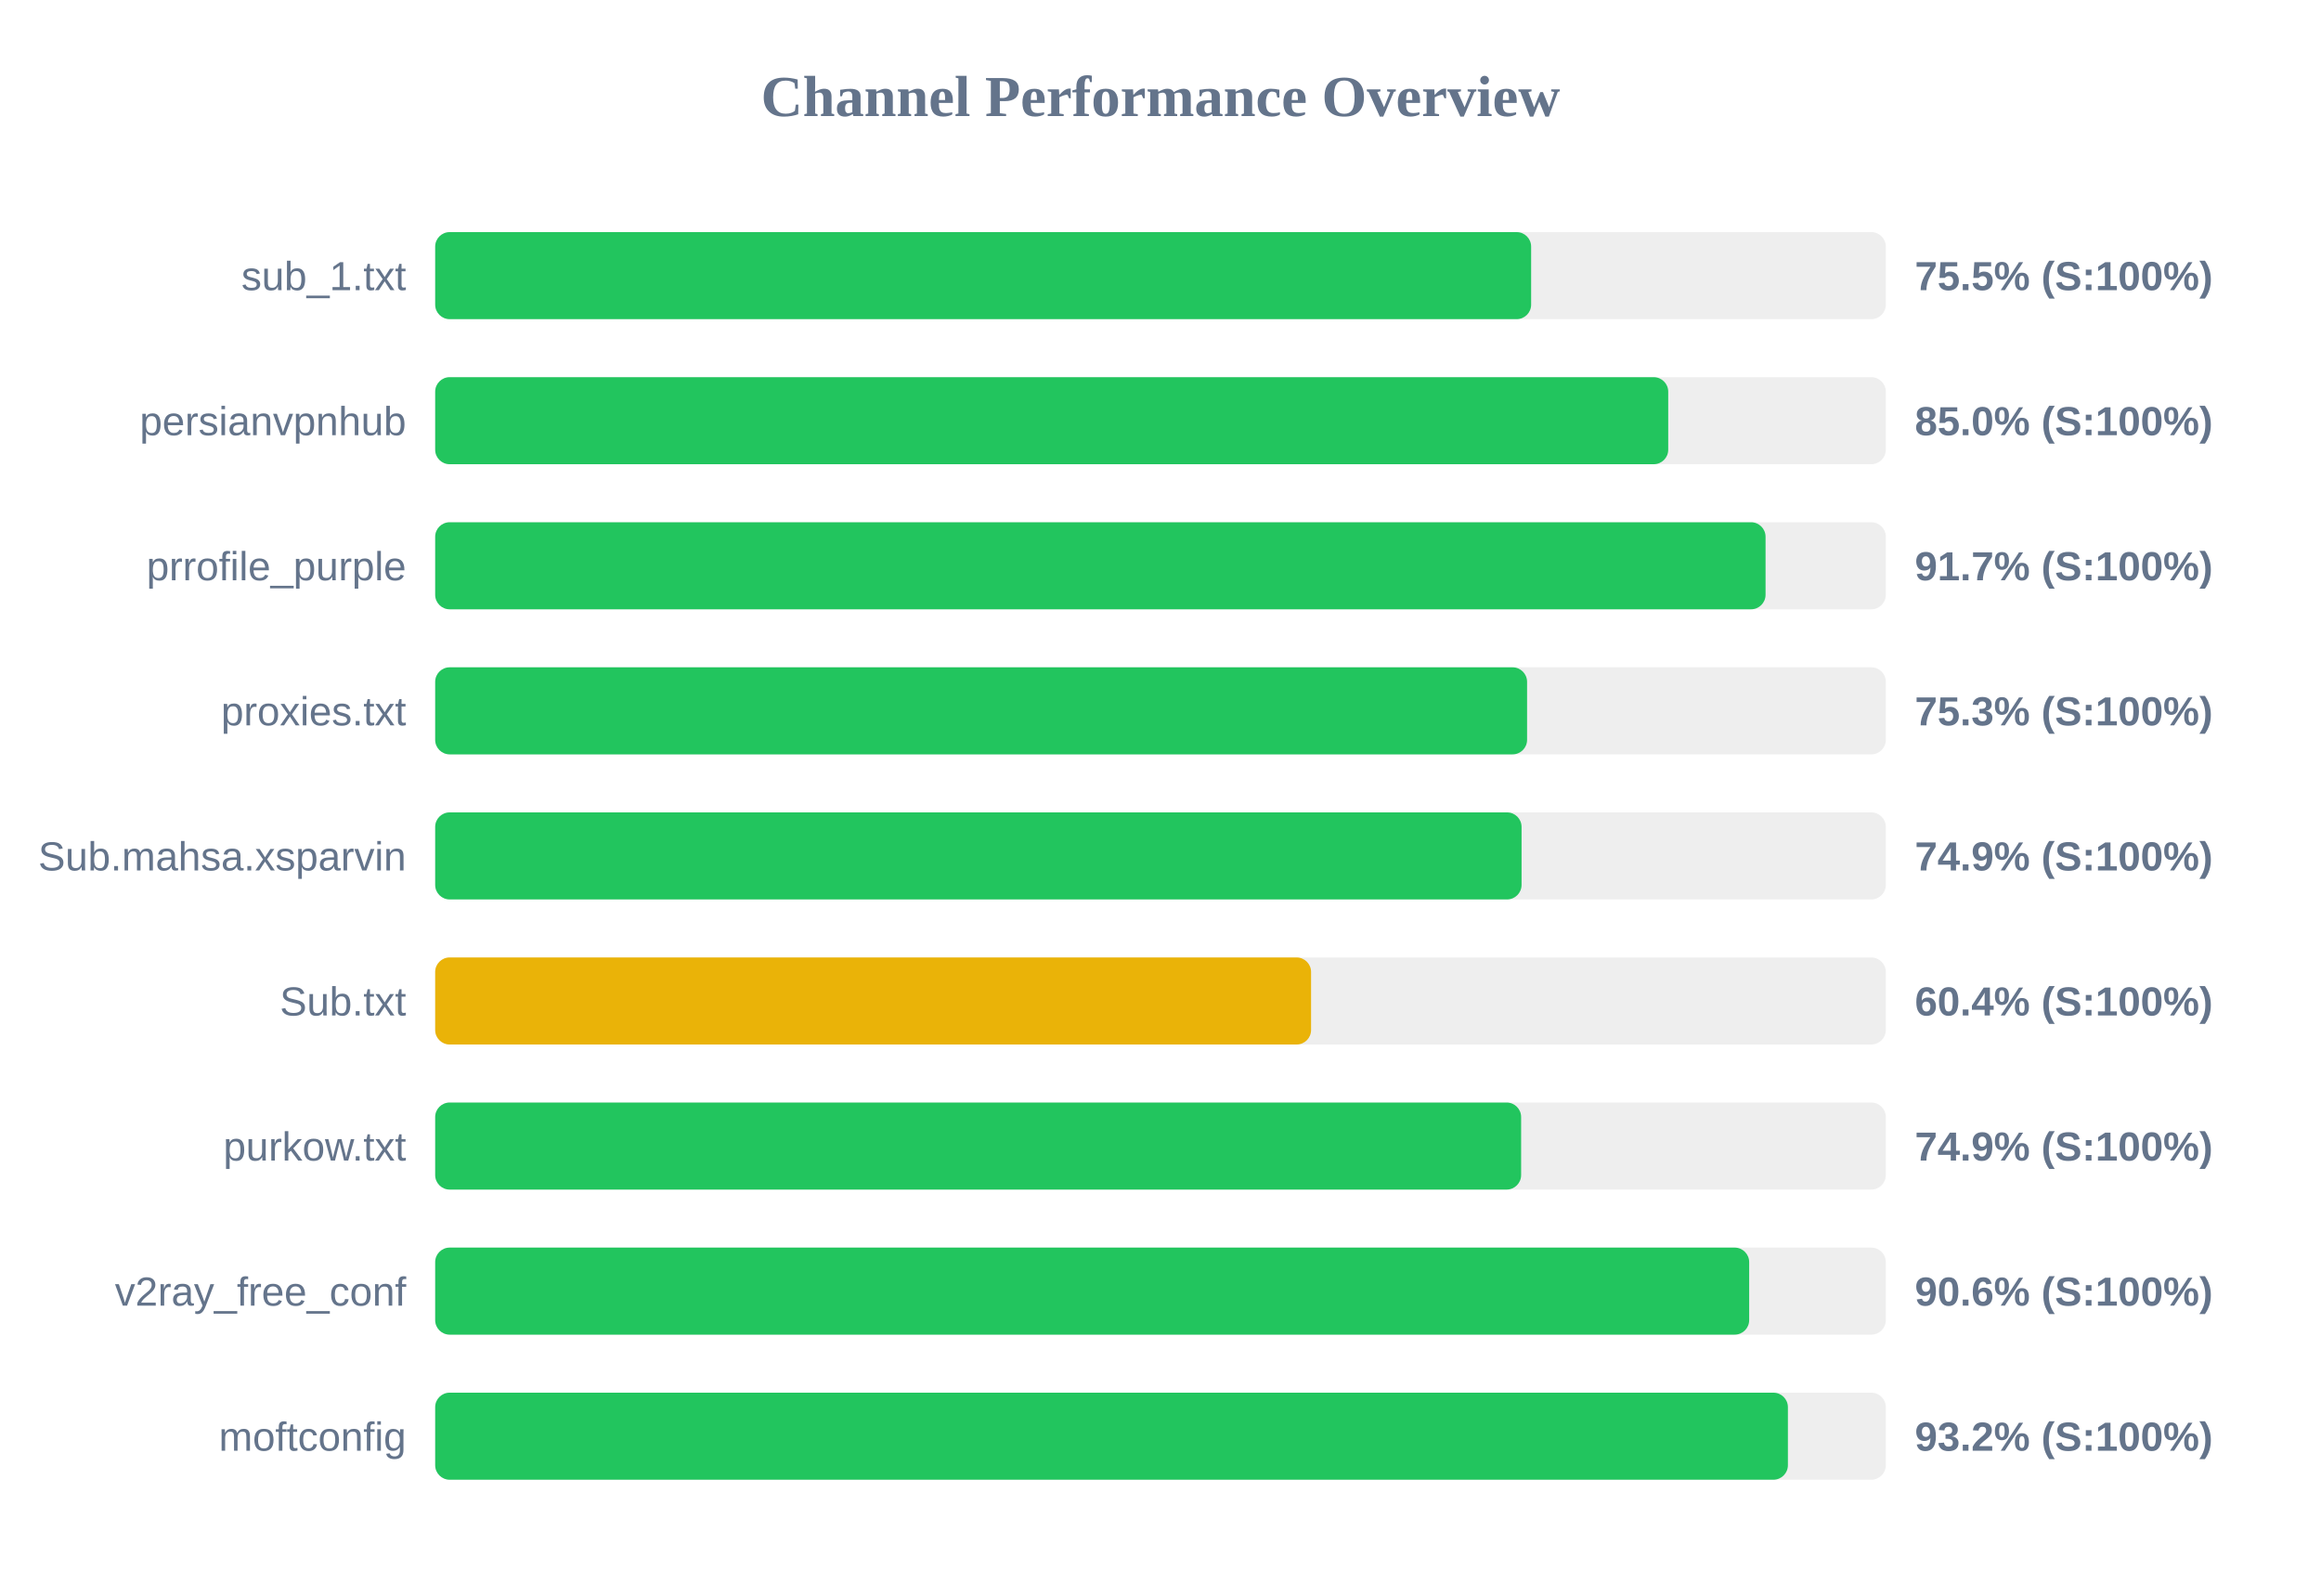
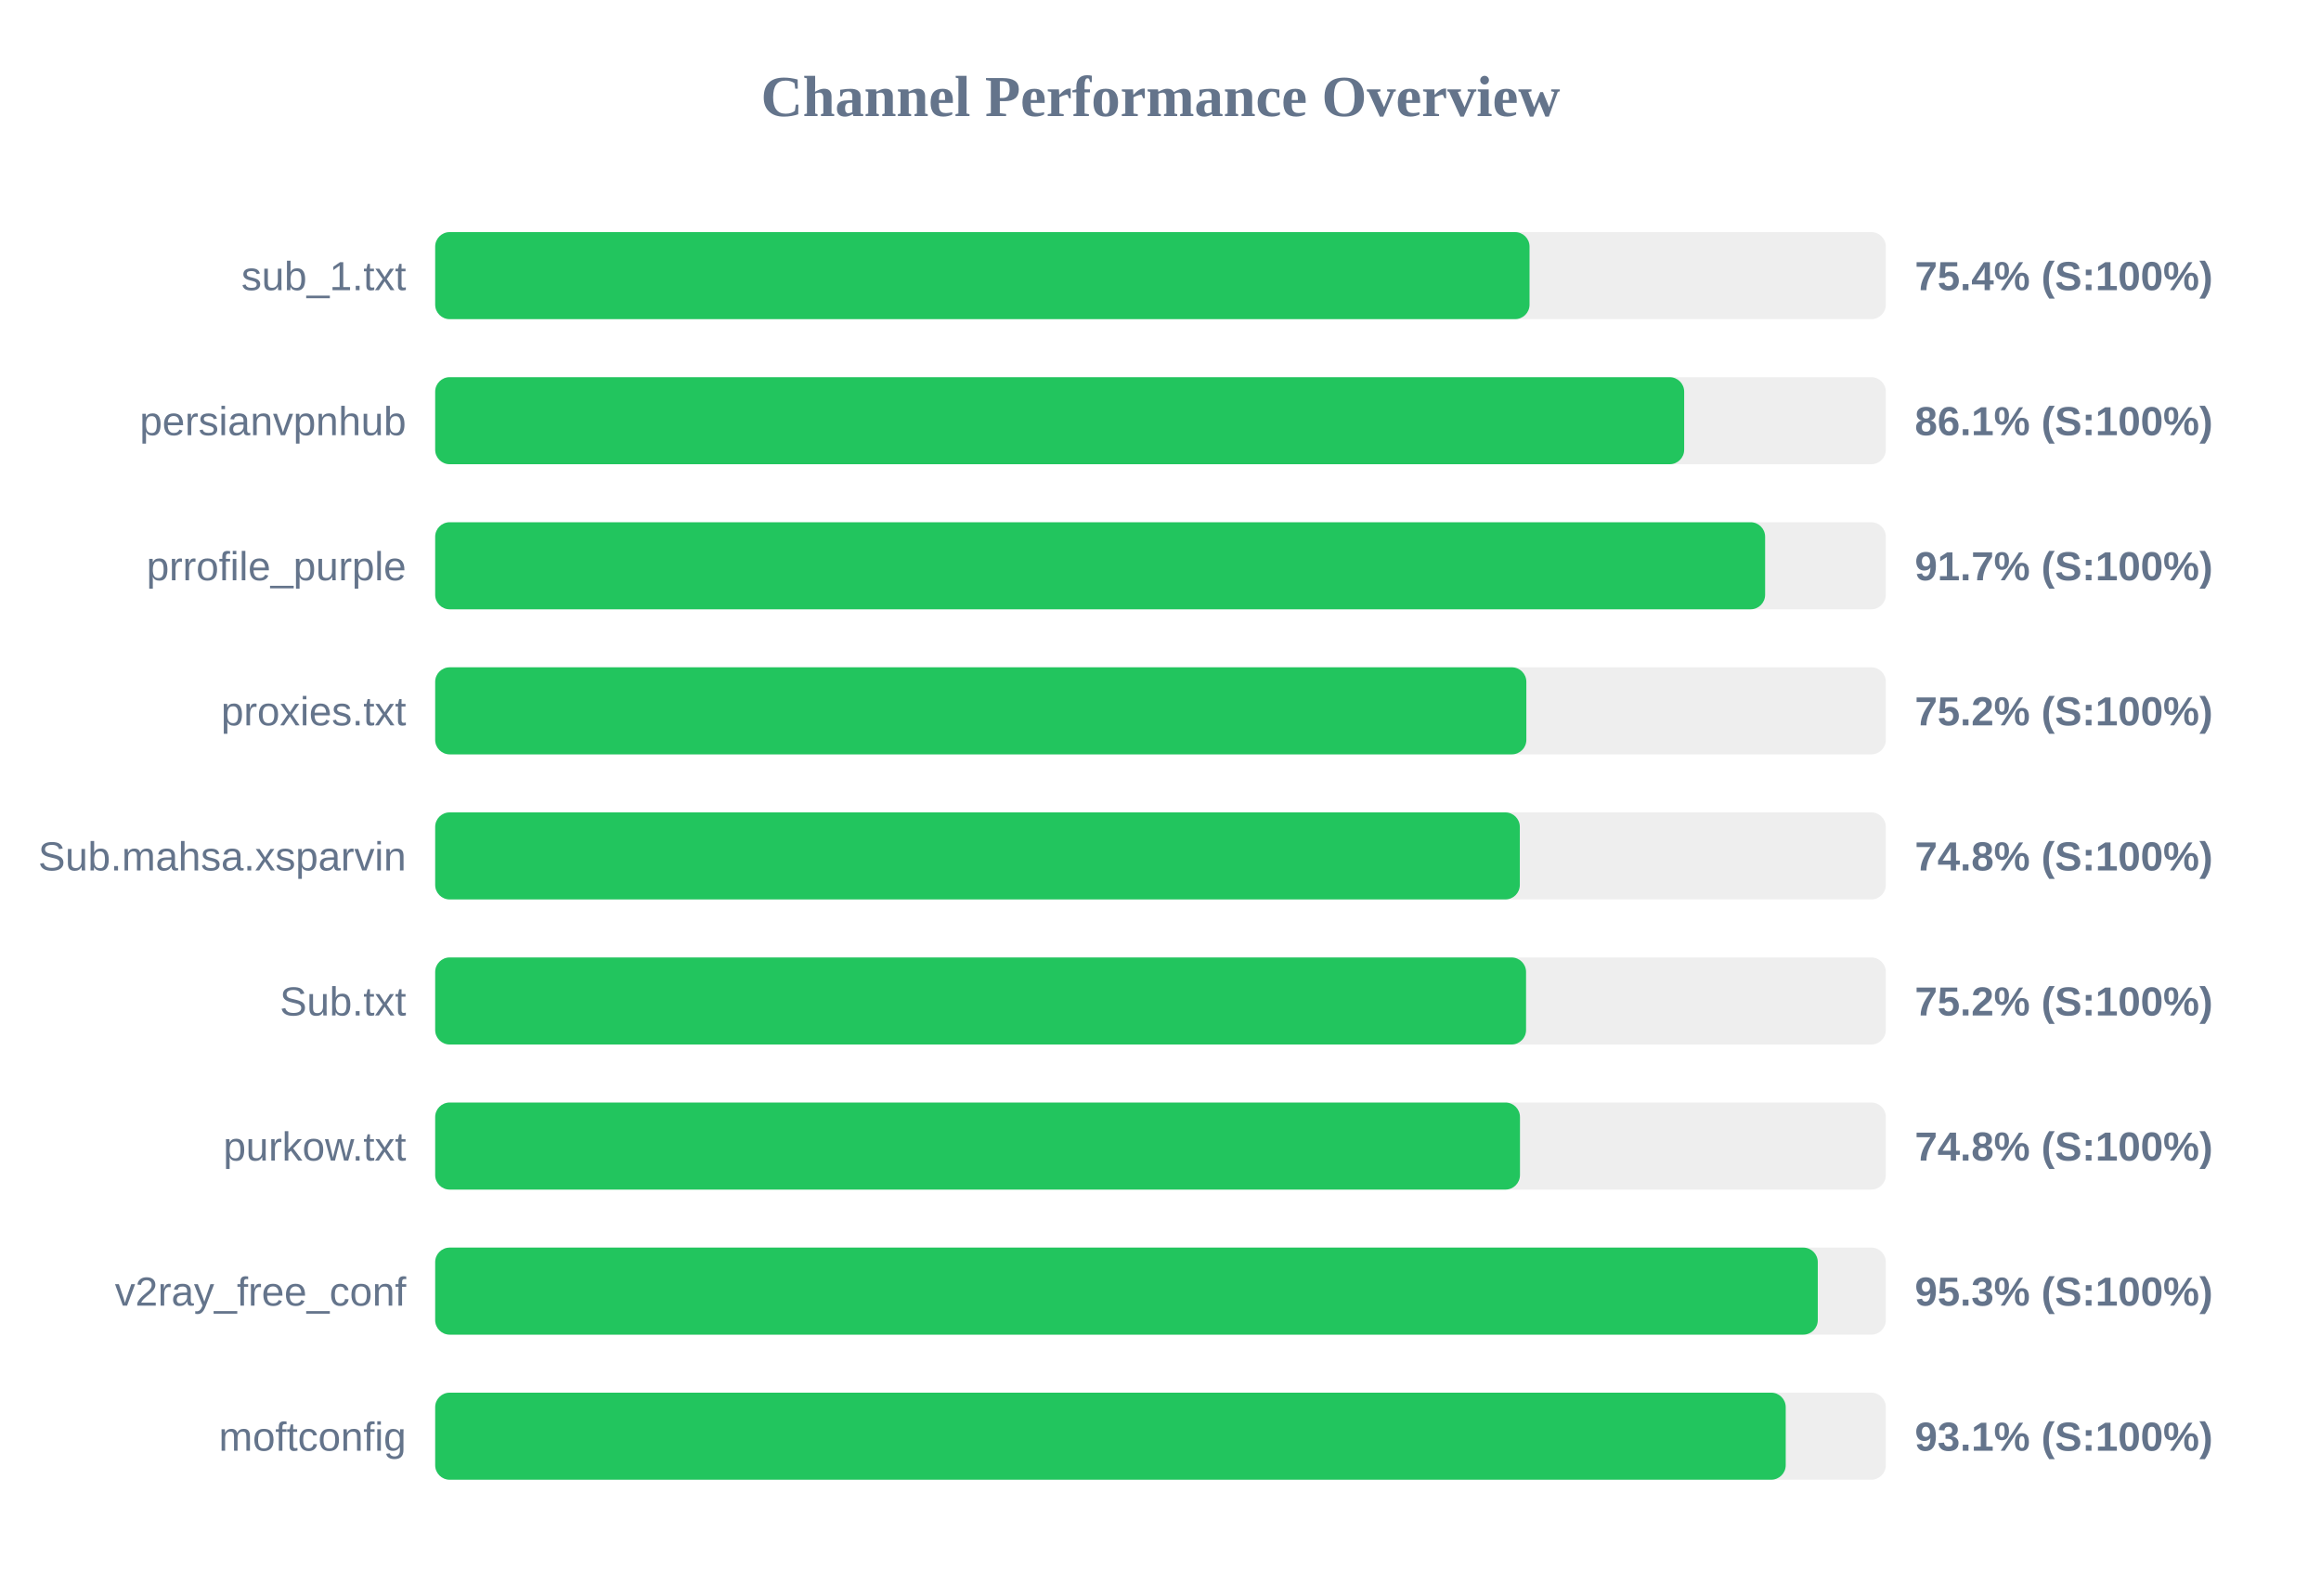
<svg xmlns="http://www.w3.org/2000/svg" width="800" height="550" version="1.1">
  <style>
        .row { font: 14px Arial; fill: #64748b; }
        .score { font: bold 14px Arial; fill: #64748b; }
    </style>
  <text x="400" y="40" text-anchor="middle" font-size="20px" font-weight="bold" fill="#64748b">Channel Performance Overview</text>
  <rect x="150" y="80" width="500" height="30" fill="#eee" rx="5" />
-   <rect x="150" y="80" width="377.75" height="30" fill="#22c55e" rx="5" />
+   <rect x="150" y="80" width="377.2" height="30" fill="#22c55e" rx="5" />
  <text x="140" y="100" text-anchor="end" class="row">sub_1.txt</text>
-   <text x="660" y="100" text-anchor="start" class="score">75.5% (S:100%)</text>
+   <text x="660" y="100" text-anchor="start" class="score">75.4% (S:100%)</text>
  <rect x="150" y="130" width="500" height="30" fill="#eee" rx="5" />
-   <rect x="150" y="130" width="425.0" height="30" fill="#22c55e" rx="5" />
+   <rect x="150" y="130" width="430.5" height="30" fill="#22c55e" rx="5" />
  <text x="140" y="150" text-anchor="end" class="row">persianvpnhub</text>
-   <text x="660" y="150" text-anchor="start" class="score">85.0% (S:100%)</text>
+   <text x="660" y="150" text-anchor="start" class="score">86.1% (S:100%)</text>
  <rect x="150" y="180" width="500" height="30" fill="#eee" rx="5" />
-   <rect x="150" y="180" width="458.55" height="30" fill="#22c55e" rx="5" />
+   <rect x="150" y="180" width="458.4" height="30" fill="#22c55e" rx="5" />
  <text x="140" y="200" text-anchor="end" class="row">prrofile_purple</text>
  <text x="660" y="200" text-anchor="start" class="score">91.7% (S:100%)</text>
  <rect x="150" y="230" width="500" height="30" fill="#eee" rx="5" />
-   <rect x="150" y="230" width="376.35" height="30" fill="#22c55e" rx="5" />
+   <rect x="150" y="230" width="376.1" height="30" fill="#22c55e" rx="5" />
  <text x="140" y="250" text-anchor="end" class="row">proxies.txt</text>
-   <text x="660" y="250" text-anchor="start" class="score">75.3% (S:100%)</text>
+   <text x="660" y="250" text-anchor="start" class="score">75.2% (S:100%)</text>
  <rect x="150" y="280" width="500" height="30" fill="#eee" rx="5" />
-   <rect x="150" y="280" width="374.45" height="30" fill="#22c55e" rx="5" />
+   <rect x="150" y="280" width="373.85" height="30" fill="#22c55e" rx="5" />
  <text x="140" y="300" text-anchor="end" class="row">Sub.mahsa.xsparvin</text>
-   <text x="660" y="300" text-anchor="start" class="score">74.9% (S:100%)</text>
+   <text x="660" y="300" text-anchor="start" class="score">74.8% (S:100%)</text>
  <rect x="150" y="330" width="500" height="30" fill="#eee" rx="5" />
-   <rect x="150" y="330" width="301.9" height="30" fill="#eab308" rx="5" />
+   <rect x="150" y="330" width="376.0" height="30" fill="#22c55e" rx="5" />
  <text x="140" y="350" text-anchor="end" class="row">Sub.txt</text>
-   <text x="660" y="350" text-anchor="start" class="score">60.4% (S:100%)</text>
+   <text x="660" y="350" text-anchor="start" class="score">75.2% (S:100%)</text>
  <rect x="150" y="380" width="500" height="30" fill="#eee" rx="5" />
-   <rect x="150" y="380" width="374.3" height="30" fill="#22c55e" rx="5" />
+   <rect x="150" y="380" width="373.9" height="30" fill="#22c55e" rx="5" />
  <text x="140" y="400" text-anchor="end" class="row">purkow.txt</text>
-   <text x="660" y="400" text-anchor="start" class="score">74.9% (S:100%)</text>
+   <text x="660" y="400" text-anchor="start" class="score">74.8% (S:100%)</text>
  <rect x="150" y="430" width="500" height="30" fill="#eee" rx="5" />
-   <rect x="150" y="430" width="452.9" height="30" fill="#22c55e" rx="5" />
+   <rect x="150" y="430" width="476.55" height="30" fill="#22c55e" rx="5" />
  <text x="140" y="450" text-anchor="end" class="row">v2ray_free_conf</text>
-   <text x="660" y="450" text-anchor="start" class="score">90.6% (S:100%)</text>
+   <text x="660" y="450" text-anchor="start" class="score">95.3% (S:100%)</text>
  <rect x="150" y="480" width="500" height="30" fill="#eee" rx="5" />
-   <rect x="150" y="480" width="466.25" height="30" fill="#22c55e" rx="5" />
+   <rect x="150" y="480" width="465.5" height="30" fill="#22c55e" rx="5" />
  <text x="140" y="500" text-anchor="end" class="row">moftconfig</text>
-   <text x="660" y="500" text-anchor="start" class="score">93.2% (S:100%)</text>
+   <text x="660" y="500" text-anchor="start" class="score">93.1% (S:100%)</text>
</svg>
